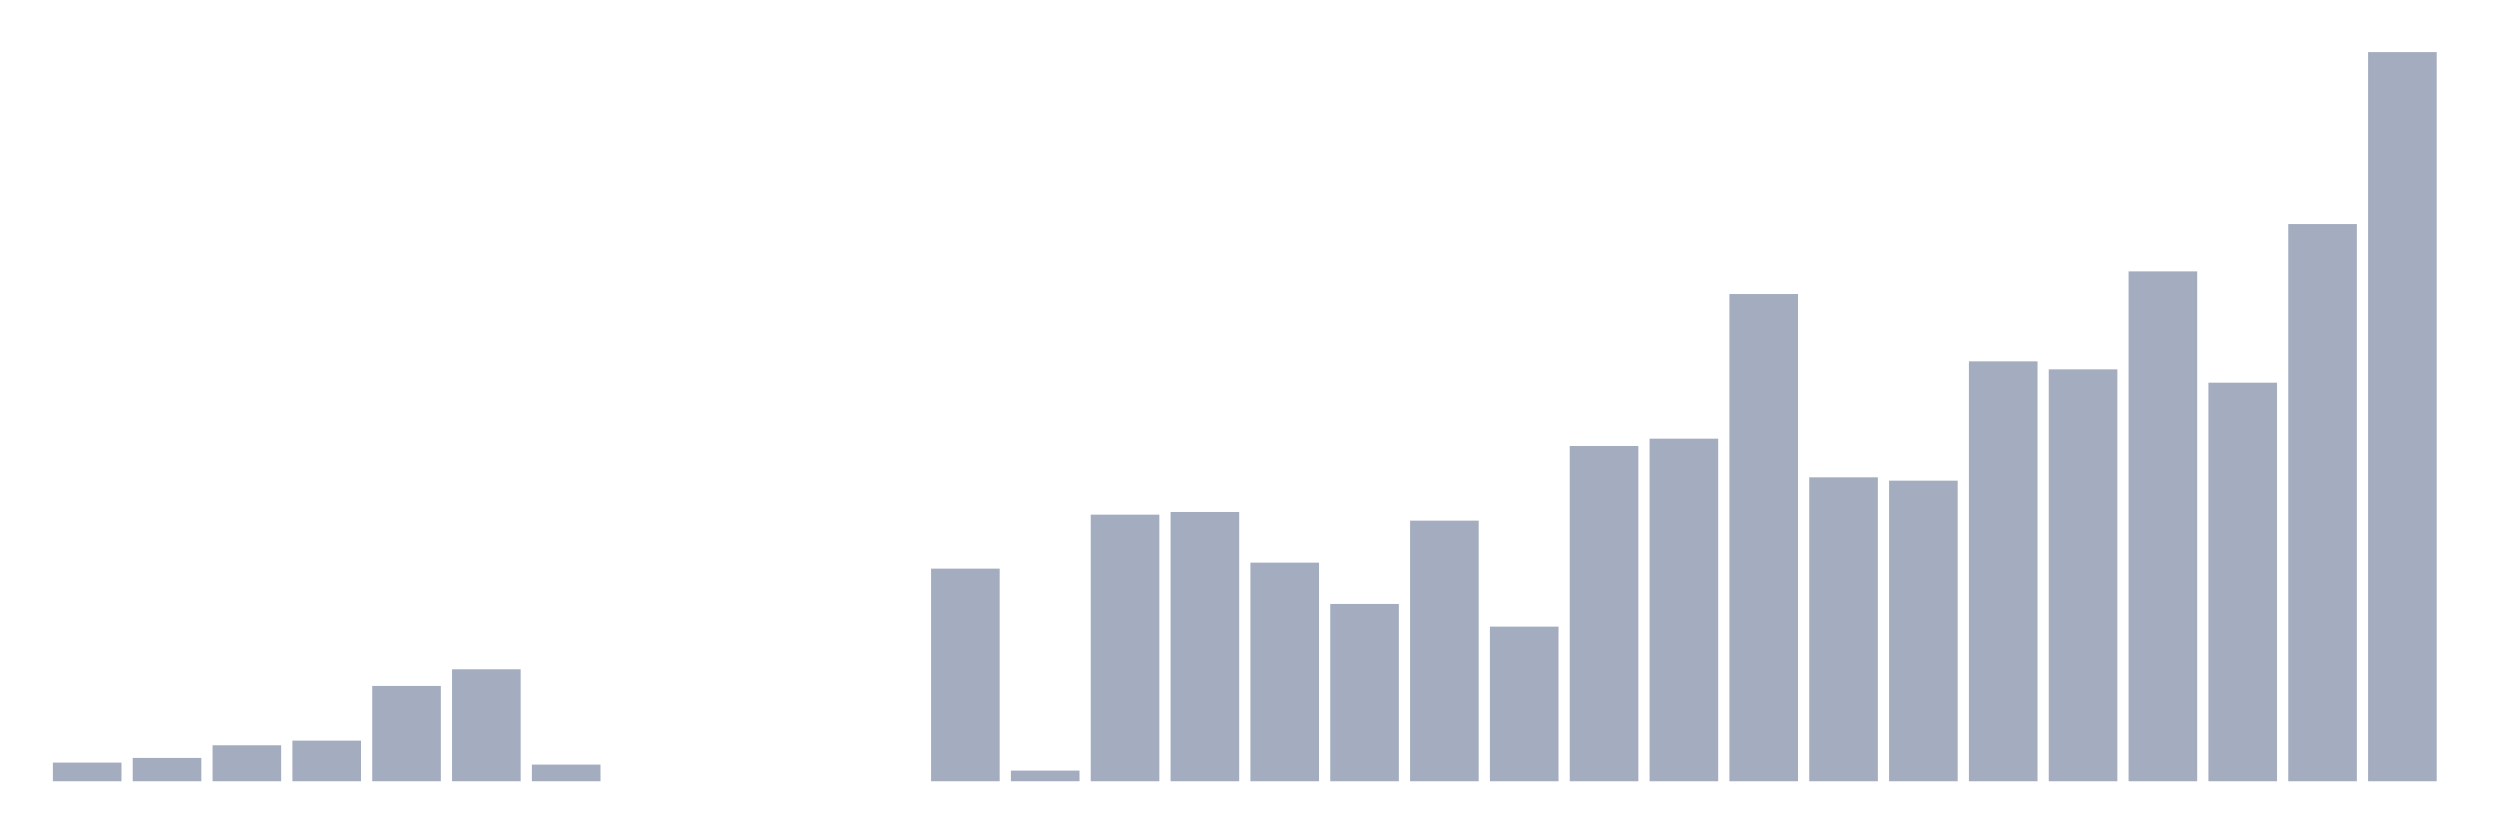
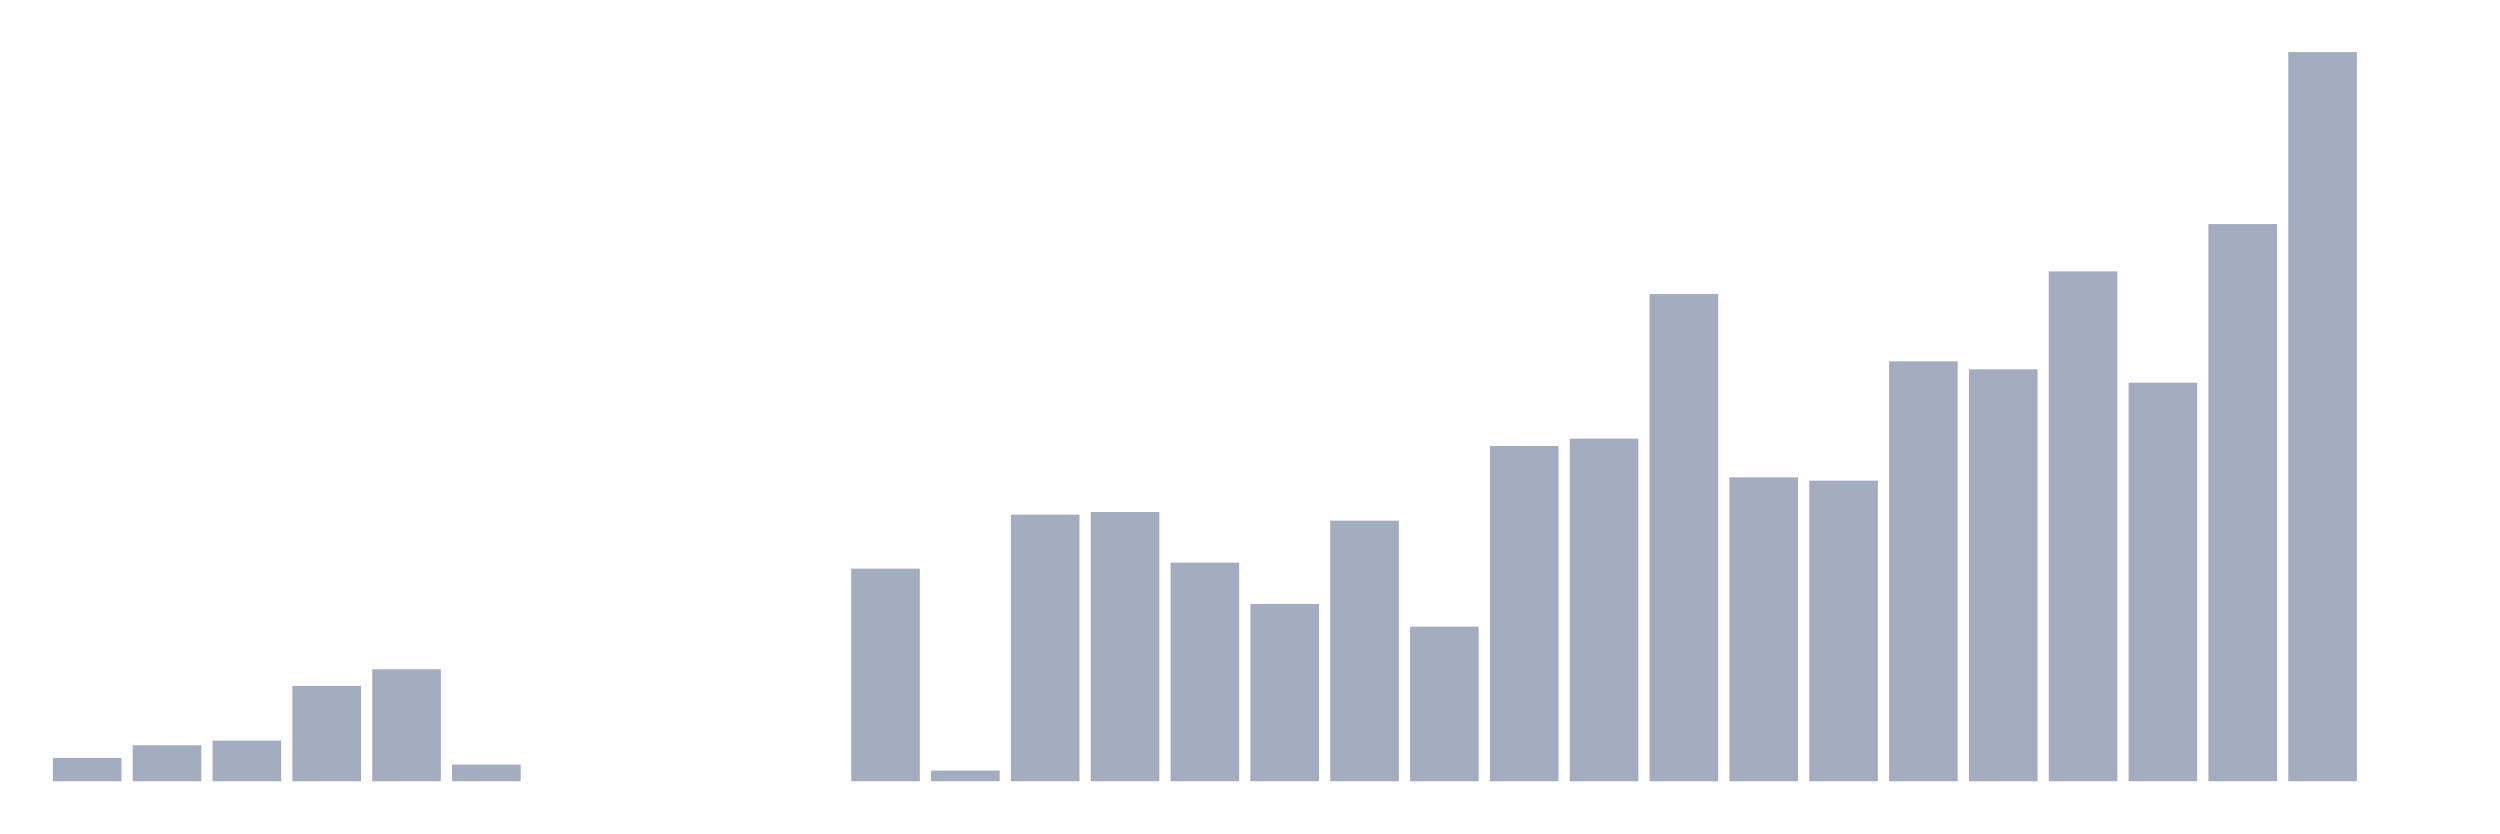
<svg xmlns="http://www.w3.org/2000/svg" viewBox="0 0 480 160">
  <g transform="translate(10,10)">
-     <rect class="bar" x="0.153" width="13.175" y="136.417" height="3.583" fill="rgb(164,173,192)" />
-     <rect class="bar" x="15.482" width="13.175" y="135.521" height="4.479" fill="rgb(164,173,192)" />
-     <rect class="bar" x="30.81" width="13.175" y="133.09" height="6.91" fill="rgb(164,173,192)" />
-     <rect class="bar" x="46.138" width="13.175" y="132.194" height="7.806" fill="rgb(164,173,192)" />
-     <rect class="bar" x="61.466" width="13.175" y="121.7" height="18.3" fill="rgb(164,173,192)" />
-     <rect class="bar" x="76.794" width="13.175" y="118.501" height="21.499" fill="rgb(164,173,192)" />
-     <rect class="bar" x="92.123" width="13.175" y="136.801" height="3.199" fill="rgb(164,173,192)" />
+     <rect class="bar" x="0.153" width="13.175" y="135.521" height="4.479" fill="rgb(164,173,192)" />
+     <rect class="bar" x="15.482" width="13.175" y="133.09" height="6.91" fill="rgb(164,173,192)" />
+     <rect class="bar" x="30.81" width="13.175" y="132.194" height="7.806" fill="rgb(164,173,192)" />
+     <rect class="bar" x="46.138" width="13.175" y="121.7" height="18.3" fill="rgb(164,173,192)" />
+     <rect class="bar" x="61.466" width="13.175" y="118.501" height="21.499" fill="rgb(164,173,192)" />
+     <rect class="bar" x="76.794" width="13.175" y="136.801" height="3.199" fill="rgb(164,173,192)" />
+     <rect class="bar" x="92.123" width="13.175" y="140" height="0" fill="rgb(164,173,192)" />
    <rect class="bar" x="107.451" width="13.175" y="140" height="0" fill="rgb(164,173,192)" />
    <rect class="bar" x="122.779" width="13.175" y="140" height="0" fill="rgb(164,173,192)" />
    <rect class="bar" x="138.107" width="13.175" y="140" height="0" fill="rgb(164,173,192)" />
-     <rect class="bar" x="153.436" width="13.175" y="140" height="0" fill="rgb(164,173,192)" />
-     <rect class="bar" x="168.764" width="13.175" y="99.177" height="40.823" fill="rgb(164,173,192)" />
-     <rect class="bar" x="184.092" width="13.175" y="137.952" height="2.048" fill="rgb(164,173,192)" />
-     <rect class="bar" x="199.42" width="13.175" y="88.812" height="51.188" fill="rgb(164,173,192)" />
-     <rect class="bar" x="214.748" width="13.175" y="88.3" height="51.7" fill="rgb(164,173,192)" />
-     <rect class="bar" x="230.077" width="13.175" y="98.026" height="41.974" fill="rgb(164,173,192)" />
-     <rect class="bar" x="245.405" width="13.175" y="105.96" height="34.04" fill="rgb(164,173,192)" />
-     <rect class="bar" x="260.733" width="13.175" y="89.963" height="50.037" fill="rgb(164,173,192)" />
-     <rect class="bar" x="276.061" width="13.175" y="110.311" height="29.689" fill="rgb(164,173,192)" />
-     <rect class="bar" x="291.39" width="13.175" y="75.631" height="64.369" fill="rgb(164,173,192)" />
-     <rect class="bar" x="306.718" width="13.175" y="74.223" height="65.777" fill="rgb(164,173,192)" />
-     <rect class="bar" x="322.046" width="13.175" y="46.453" height="93.547" fill="rgb(164,173,192)" />
-     <rect class="bar" x="337.374" width="13.175" y="81.645" height="58.355" fill="rgb(164,173,192)" />
-     <rect class="bar" x="352.702" width="13.175" y="82.285" height="57.715" fill="rgb(164,173,192)" />
-     <rect class="bar" x="368.031" width="13.175" y="59.378" height="80.622" fill="rgb(164,173,192)" />
-     <rect class="bar" x="383.359" width="13.175" y="60.914" height="79.086" fill="rgb(164,173,192)" />
-     <rect class="bar" x="398.687" width="13.175" y="42.102" height="97.898" fill="rgb(164,173,192)" />
-     <rect class="bar" x="414.015" width="13.175" y="63.473" height="76.527" fill="rgb(164,173,192)" />
-     <rect class="bar" x="429.344" width="13.175" y="33.016" height="106.984" fill="rgb(164,173,192)" />
-     <rect class="bar" x="444.672" width="13.175" y="0" height="140" fill="rgb(164,173,192)" />
+     <rect class="bar" x="153.436" width="13.175" y="99.177" height="40.823" fill="rgb(164,173,192)" />
+     <rect class="bar" x="168.764" width="13.175" y="137.952" height="2.048" fill="rgb(164,173,192)" />
+     <rect class="bar" x="184.092" width="13.175" y="88.812" height="51.188" fill="rgb(164,173,192)" />
+     <rect class="bar" x="199.42" width="13.175" y="88.3" height="51.7" fill="rgb(164,173,192)" />
+     <rect class="bar" x="214.748" width="13.175" y="98.026" height="41.974" fill="rgb(164,173,192)" />
+     <rect class="bar" x="230.077" width="13.175" y="105.96" height="34.04" fill="rgb(164,173,192)" />
+     <rect class="bar" x="245.405" width="13.175" y="89.963" height="50.037" fill="rgb(164,173,192)" />
+     <rect class="bar" x="260.733" width="13.175" y="110.311" height="29.689" fill="rgb(164,173,192)" />
+     <rect class="bar" x="276.061" width="13.175" y="75.631" height="64.369" fill="rgb(164,173,192)" />
+     <rect class="bar" x="291.39" width="13.175" y="74.223" height="65.777" fill="rgb(164,173,192)" />
+     <rect class="bar" x="306.718" width="13.175" y="46.453" height="93.547" fill="rgb(164,173,192)" />
+     <rect class="bar" x="322.046" width="13.175" y="81.645" height="58.355" fill="rgb(164,173,192)" />
+     <rect class="bar" x="337.374" width="13.175" y="82.285" height="57.715" fill="rgb(164,173,192)" />
+     <rect class="bar" x="352.702" width="13.175" y="59.378" height="80.622" fill="rgb(164,173,192)" />
+     <rect class="bar" x="368.031" width="13.175" y="60.914" height="79.086" fill="rgb(164,173,192)" />
+     <rect class="bar" x="383.359" width="13.175" y="42.102" height="97.898" fill="rgb(164,173,192)" />
+     <rect class="bar" x="398.687" width="13.175" y="63.473" height="76.527" fill="rgb(164,173,192)" />
+     <rect class="bar" x="414.015" width="13.175" y="33.016" height="106.984" fill="rgb(164,173,192)" />
+     <rect class="bar" x="429.344" width="13.175" y="0" height="140" fill="rgb(164,173,192)" />
+     <rect class="bar" x="444.672" width="13.175" y="140" height="0" fill="rgb(164,173,192)" />
  </g>
</svg>
